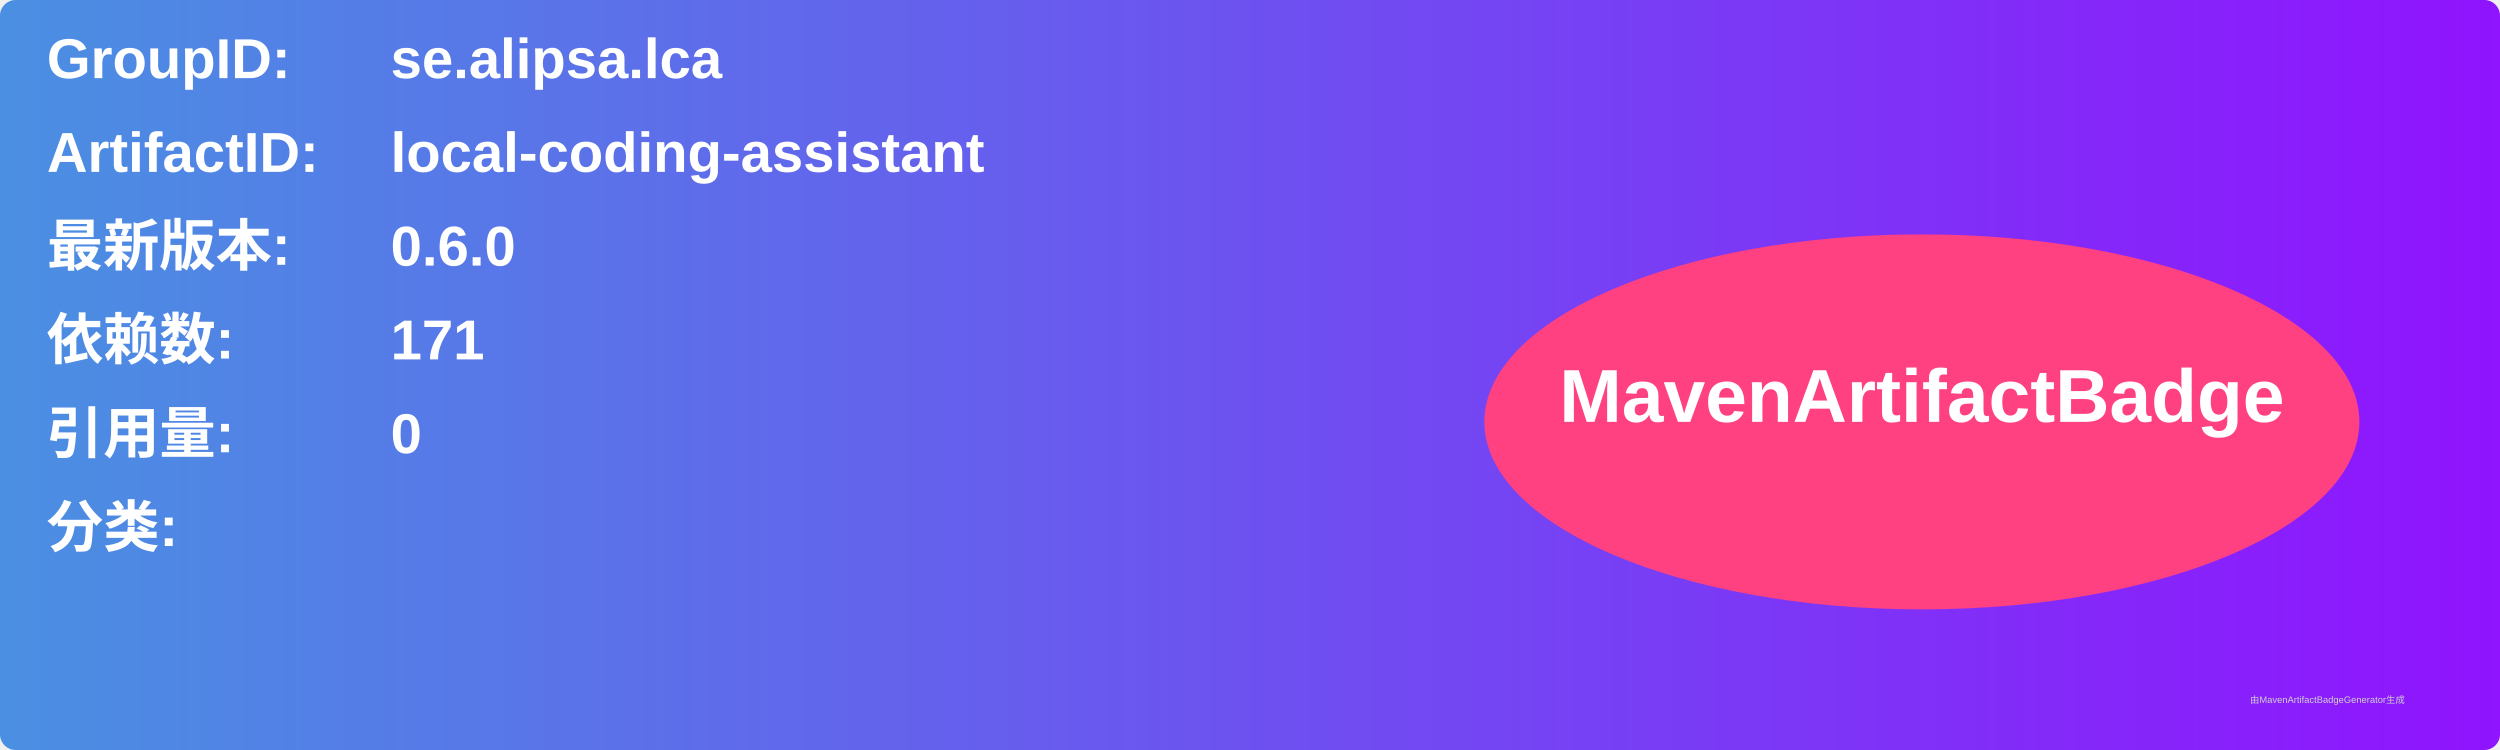
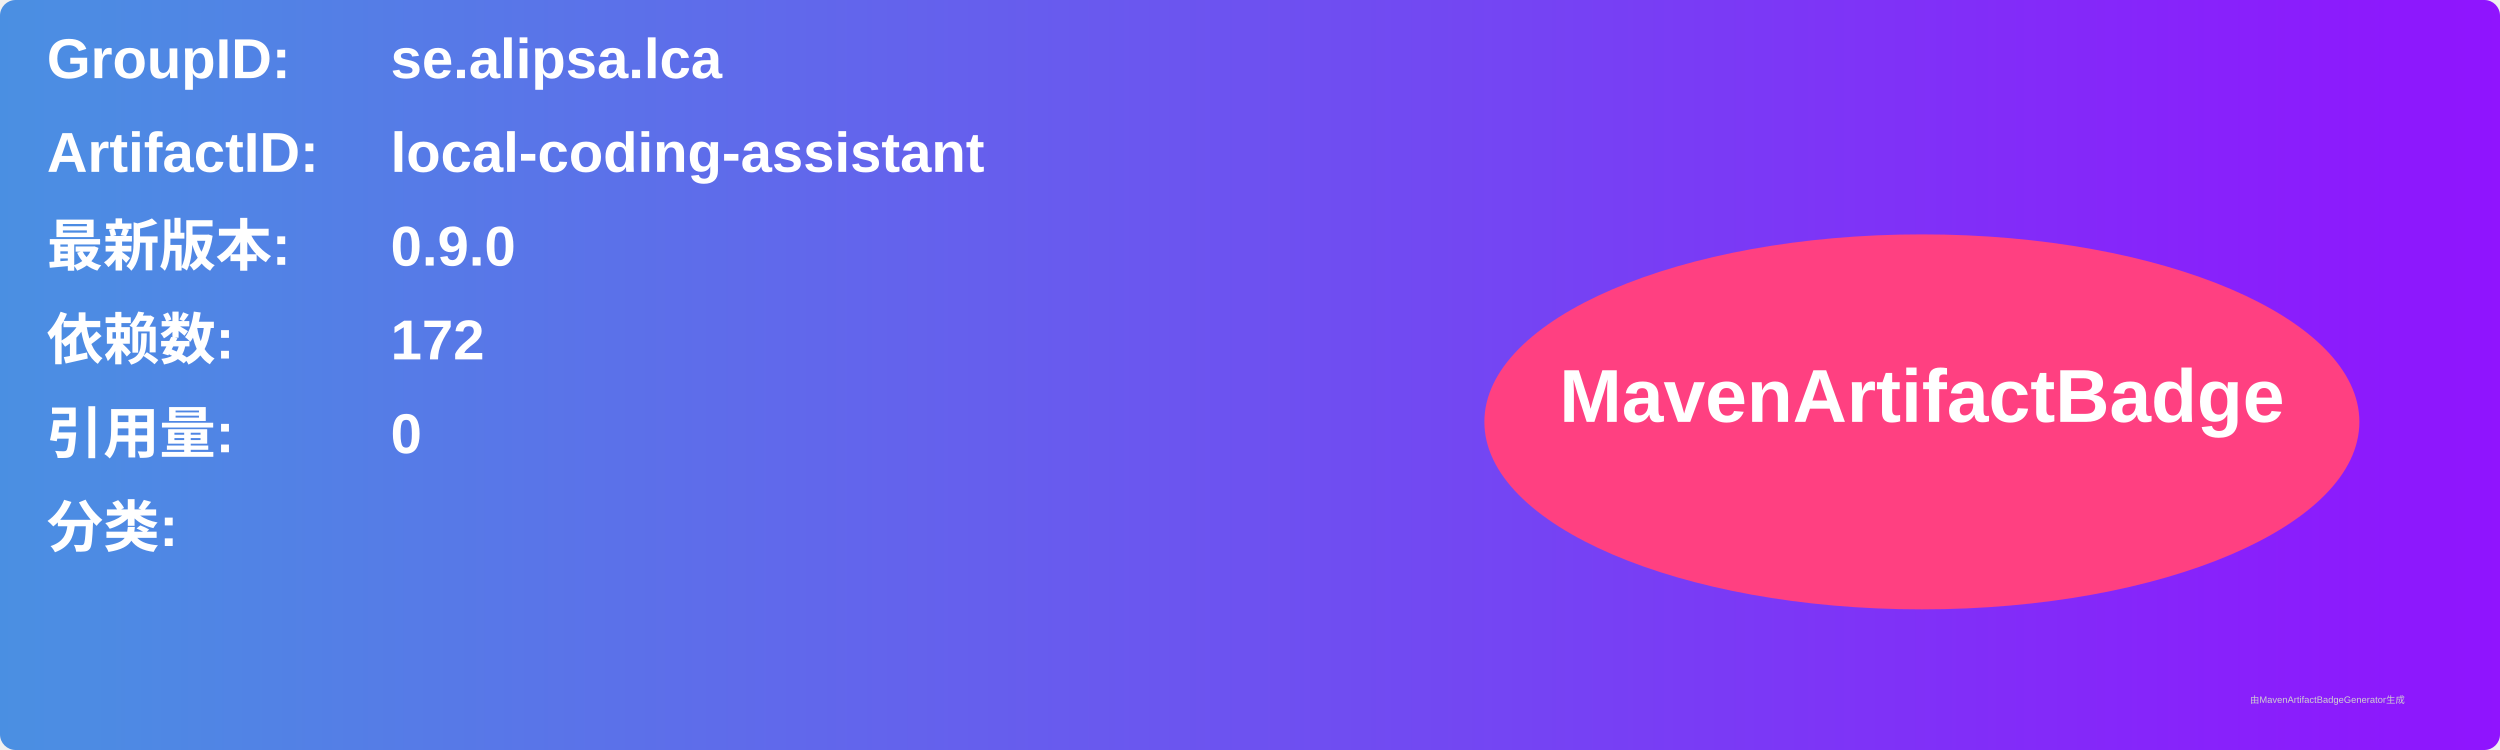
<svg xmlns="http://www.w3.org/2000/svg" width="800" height="240" viewBox="0 0 800 240">
  <linearGradient id="grad" x1="0%" y1="0%" x2="100%" y2="0%">
    <stop offset="0%" stop-color="#4a90e2" />
    <stop offset="100%" stop-color="#9013fe" />
  </linearGradient>
  <rect width="100%" height="100%" rx="5" ry="5" fill="url(#grad)" />
  <g transform="translate(15, 15)">
    <text x="0" y="10" font-family="Arial" font-size="18" fill="white" font-weight="bold" width="260">GroupID:</text>
    <text x="110" y="10" font-family="Arial" font-size="18" fill="white" font-weight="bold" width="460">se.alipsa.lca</text>
    <text x="0" y="40" font-family="Arial" font-size="18" fill="white" font-weight="bold" width="260">ArtifactID:</text>
    <text x="110" y="40" font-family="Arial" font-size="18" fill="white" font-weight="bold" width="460">local-coding-assistant</text>
    <text x="0" y="70" font-family="Arial" font-size="18" fill="white" font-weight="bold">最新版本:</text>
    <text x="110" y="70" font-family="Arial" font-size="18" fill="white" font-weight="bold">
-       <tspan font-weight="bold">0.6.0</tspan>
+       <tspan font-weight="bold">0.9.0</tspan>
    </text>
    <text x="0" y="100" font-family="Arial" font-size="18" fill="white" font-weight="bold">依赖数: </text>
    <text x="110" y="100" font-family="Arial" font-size="18" fill="white">
-       <tspan font-weight="bold">171</tspan>
+       <tspan font-weight="bold">172</tspan>
    </text>
    <text x="0" y="130" font-family="Arial" font-size="18" fill="white" font-weight="bold">引用量: </text>
    <text x="110" y="130" font-family="Arial" font-size="18" fill="white">
      <tspan font-weight="bold">0</tspan>
    </text>
    <text x="0" y="160" font-family="Arial" font-size="18" fill="white" font-weight="bold">分类:</text>
    <text x="10" y="190" font-family="Arial" font-size="10" fill="white">
      <tspan font-weight="bold" />
    </text>
    <ellipse cx="600" cy="120" rx="140" ry="60" fill="#ff4081" />
    <text x="600" y="120" text-anchor="middle" font-family="Arial" font-size="24" fill="white" font-weight="bold">MavenArtifactBadge</text>
  </g>
  <text x="720" y="225" font-family="Arial" font-size="3" fill="#d0d0d0">由MavenArtifactBadgeGenerator生成</text>
</svg>
